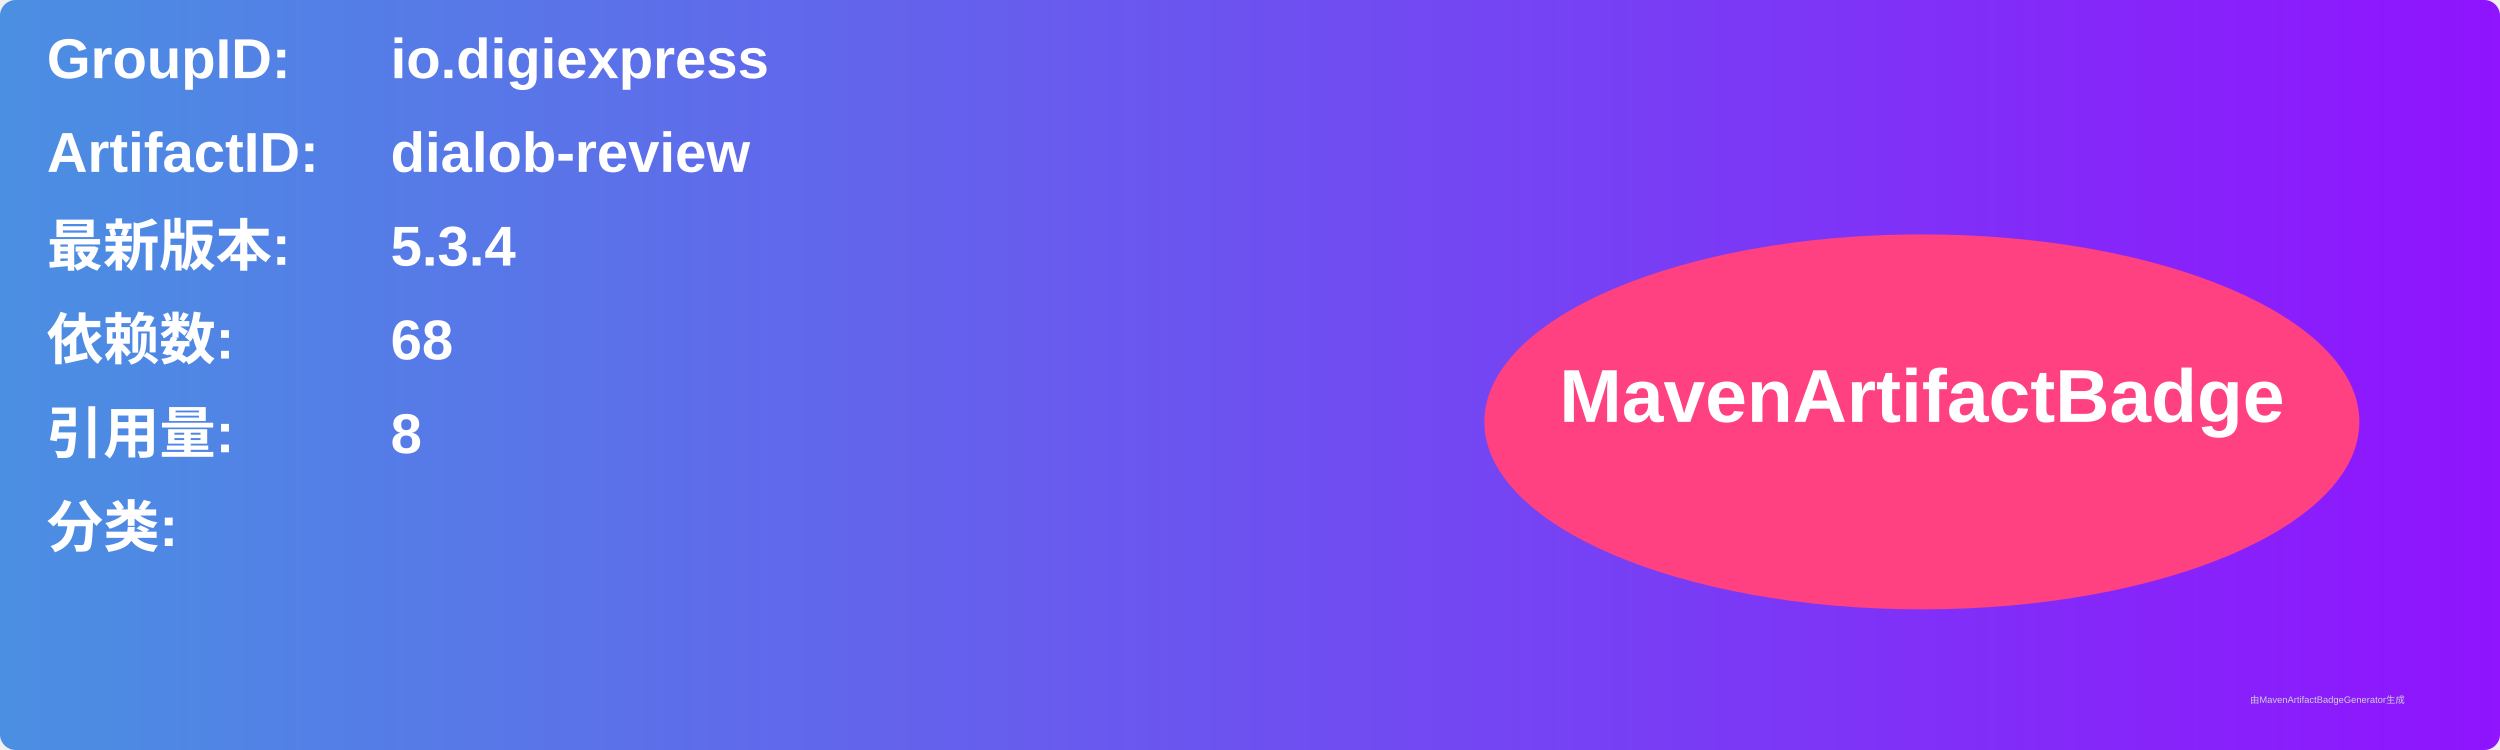
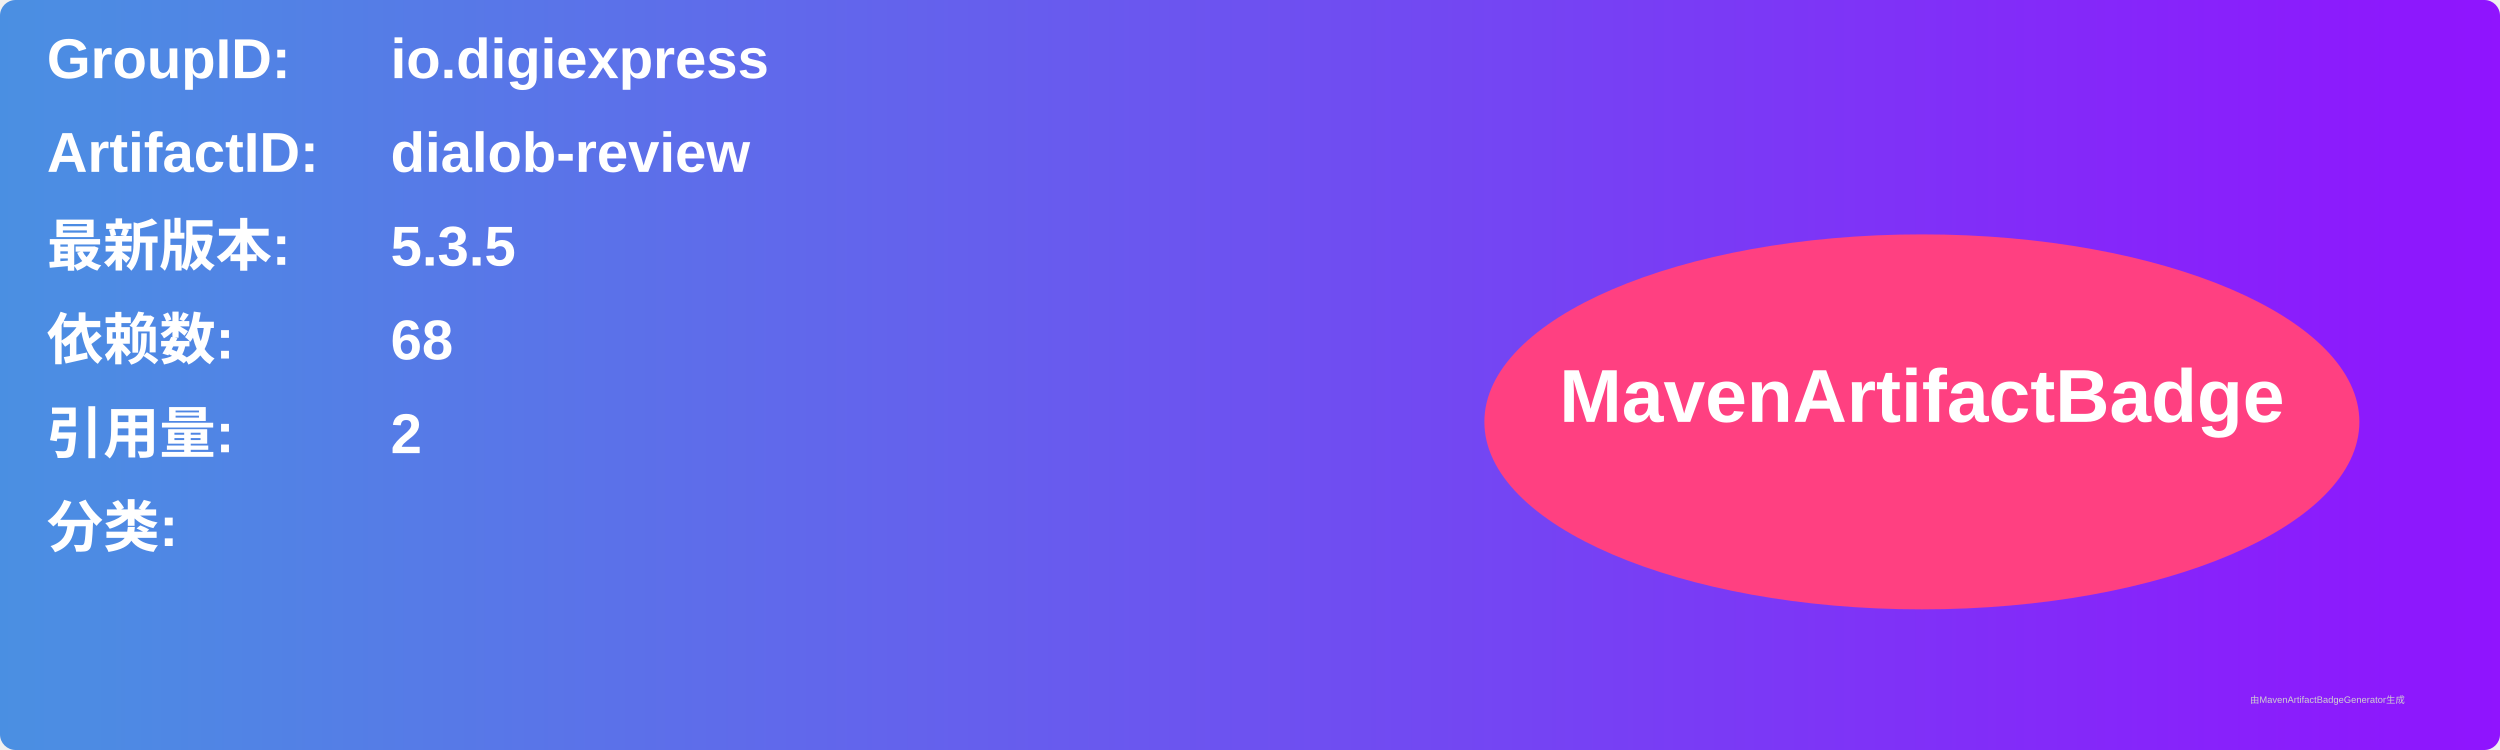
<svg xmlns="http://www.w3.org/2000/svg" width="800" height="240" viewBox="0 0 800 240">
  <linearGradient id="grad" x1="0%" y1="0%" x2="100%" y2="0%">
    <stop offset="0%" stop-color="#4a90e2" />
    <stop offset="100%" stop-color="#9013fe" />
  </linearGradient>
  <rect width="100%" height="100%" rx="5" ry="5" fill="url(#grad)" />
  <g transform="translate(15, 15)">
    <text x="0" y="10" font-family="Arial" font-size="18" fill="white" font-weight="bold" width="260">GroupID:</text>
    <text x="110" y="10" font-family="Arial" font-size="18" fill="white" font-weight="bold" width="460">io.digiexpress</text>
    <text x="0" y="40" font-family="Arial" font-size="18" fill="white" font-weight="bold" width="260">ArtifactID:</text>
    <text x="110" y="40" font-family="Arial" font-size="18" fill="white" font-weight="bold" width="460">dialob-review</text>
    <text x="0" y="70" font-family="Arial" font-size="18" fill="white" font-weight="bold">最新版本:</text>
    <text x="110" y="70" font-family="Arial" font-size="18" fill="white" font-weight="bold">
-       <tspan font-weight="bold">5.3.4</tspan>
+       <tspan font-weight="bold">5.3.5</tspan>
    </text>
    <text x="0" y="100" font-family="Arial" font-size="18" fill="white" font-weight="bold">依赖数: </text>
    <text x="110" y="100" font-family="Arial" font-size="18" fill="white">
      <tspan font-weight="bold">68</tspan>
    </text>
    <text x="0" y="130" font-family="Arial" font-size="18" fill="white" font-weight="bold">引用量: </text>
    <text x="110" y="130" font-family="Arial" font-size="18" fill="white">
-       <tspan font-weight="bold">8</tspan>
+       <tspan font-weight="bold">2</tspan>
    </text>
    <text x="0" y="160" font-family="Arial" font-size="18" fill="white" font-weight="bold">分类:</text>
    <text x="10" y="190" font-family="Arial" font-size="10" fill="white">
      <tspan font-weight="bold" />
    </text>
    <ellipse cx="600" cy="120" rx="140" ry="60" fill="#ff4081" />
    <text x="600" y="120" text-anchor="middle" font-family="Arial" font-size="24" fill="white" font-weight="bold">MavenArtifactBadge</text>
  </g>
  <text x="720" y="225" font-family="Arial" font-size="3" fill="#d0d0d0">由MavenArtifactBadgeGenerator生成</text>
</svg>
